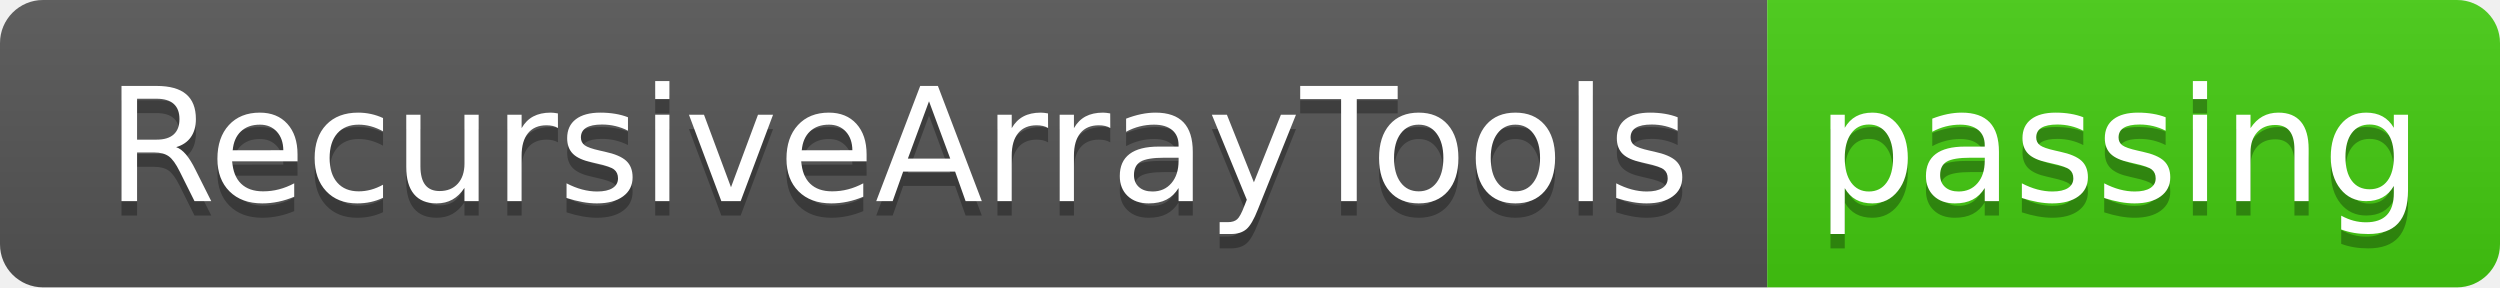
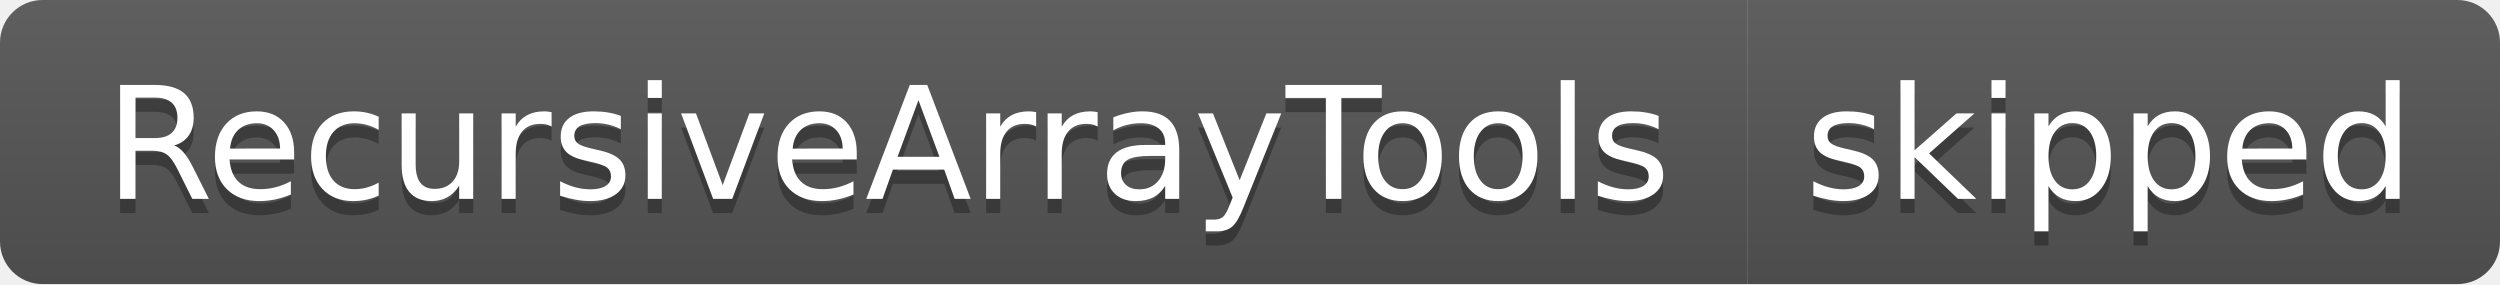
- <svg xmlns="http://www.w3.org/2000/svg" width="174" height="20" role="img" aria-label="RecursiveArrayTools: passing">
+ <svg xmlns="http://www.w3.org/2000/svg" width="176" height="20" role="img" aria-label="RecursiveArrayTools: skipped">
  <linearGradient id="s" x2="0" y2="100%">
    <stop offset="0" stop-color="#bbb" stop-opacity=".1" />
    <stop offset="1" stop-opacity=".1" />
  </linearGradient>
  <clipPath id="r">
-     <rect width="174" height="20" rx="3" fill="#fff" />
+     <rect width="176" height="20" rx="3" fill="#fff" />
  </clipPath>
  <g clip-path="url(#r)">
    <rect width="123" height="20" fill="#555" />
-     <rect x="123" width="51" height="20" fill="#4c1" />
-     <rect width="174" height="20" fill="url(#s)" />
+     <rect x="123" width="53" height="20" fill="#555" />
+     <rect width="176" height="20" fill="url(#s)" />
  </g>
  <g fill="#fff" text-anchor="middle" font-family="Verdana,Geneva,DejaVu Sans,sans-serif" text-rendering="geometricPrecision" font-size="110">
    <text aria-hidden="true" x="625" y="150" fill="#010101" fill-opacity=".3" transform="scale(.1)" textLength="1130">RecursiveArrayTools</text>
    <text x="625" y="140" transform="scale(.1)" fill="#fff" textLength="1130">RecursiveArrayTools</text>
-     <text aria-hidden="true" x="1475" y="150" fill="#010101" fill-opacity=".3" transform="scale(.1)" textLength="410">passing</text>
-     <text x="1475" y="140" transform="scale(.1)" fill="#fff" textLength="410">passing</text>
+     <text aria-hidden="true" x="1485" y="150" fill="#010101" fill-opacity=".3" transform="scale(.1)" textLength="430">skipped</text>
+     <text x="1485" y="140" transform="scale(.1)" fill="#fff" textLength="430">skipped</text>
  </g>
</svg>
